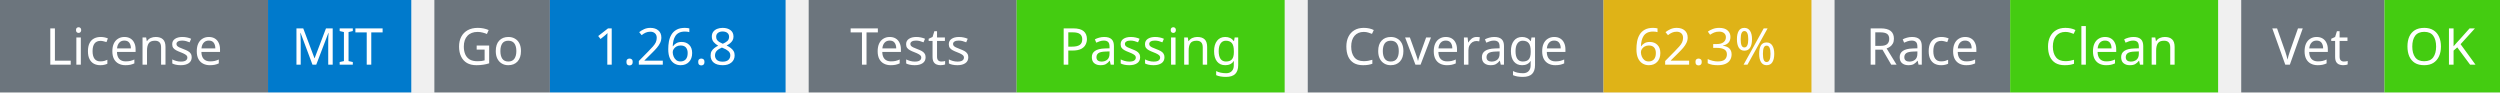
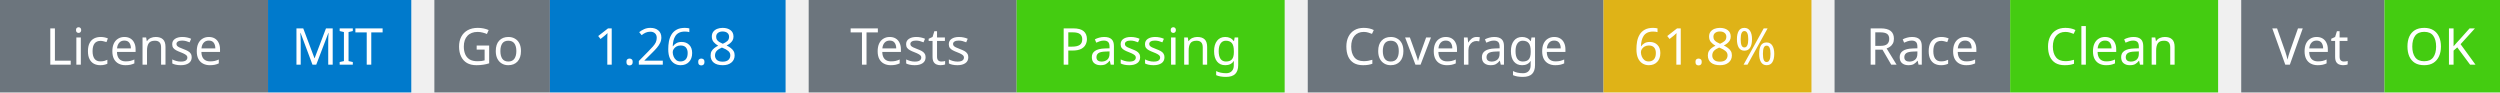
<svg xmlns="http://www.w3.org/2000/svg" width="541" height="20" viewBox="0 0 541 20">
  <g transform="translate(0, 0)">
    <rect x="0" y="0" width="58" height="20" fill="#6c757d" />
    <rect x="58" y="0" width="31" height="20" fill="#007acc" />
    <text x="29" y="14" text-anchor="middle" font-family="sans-serif" font-size="11" fill="white">License</text>
    <text x="73" y="14" text-anchor="middle" font-family="sans-serif" font-size="11" fill="white">MIT</text>
  </g>
  <g transform="translate(94, 0)">
    <rect x="0" y="0" width="25" height="20" fill="#6c757d" />
    <rect x="25" y="0" width="51" height="20" fill="#007acc" />
    <text x="12" y="14" text-anchor="middle" font-family="sans-serif" font-size="11" fill="white">Go</text>
    <text x="50" y="14" text-anchor="middle" font-family="sans-serif" font-size="11" fill="white">1.26.8</text>
  </g>
  <g transform="translate(175, 0)">
    <rect x="0" y="0" width="45" height="20" fill="#6c757d" />
    <rect x="45" y="0" width="58" height="20" fill="#4c1" />
    <text x="22" y="14" text-anchor="middle" font-family="sans-serif" font-size="11" fill="white">Tests</text>
    <text x="74" y="14" text-anchor="middle" font-family="sans-serif" font-size="11" fill="white">Passing</text>
  </g>
  <g transform="translate(283, 0)">
    <rect x="0" y="0" width="64" height="20" fill="#6c757d" />
    <rect x="64" y="0" width="45" height="20" fill="#dfb317" />
    <text x="32" y="14" text-anchor="middle" font-family="sans-serif" font-size="11" fill="white">Coverage</text>
-     <text x="86" y="14" text-anchor="middle" font-family="sans-serif" font-size="11" fill="white">62.3%</text>
+     <text x="86" y="14" text-anchor="middle" font-family="sans-serif" font-size="11" fill="white">61.8%</text>
  </g>
  <g transform="translate(397, 0)">
    <rect x="0" y="0" width="38" height="20" fill="#6c757d" />
    <rect x="38" y="0" width="45" height="20" fill="#4c1" />
    <text x="19" y="14" text-anchor="middle" font-family="sans-serif" font-size="11" fill="white">Race</text>
    <text x="60" y="14" text-anchor="middle" font-family="sans-serif" font-size="11" fill="white">Clean</text>
  </g>
  <g transform="translate(485, 0)">
    <rect x="0" y="0" width="31" height="20" fill="#6c757d" />
    <rect x="31" y="0" width="25" height="20" fill="#4c1" />
    <text x="15" y="14" text-anchor="middle" font-family="sans-serif" font-size="11" fill="white">Vet</text>
    <text x="43" y="14" text-anchor="middle" font-family="sans-serif" font-size="11" fill="white">OK</text>
  </g>
</svg>
